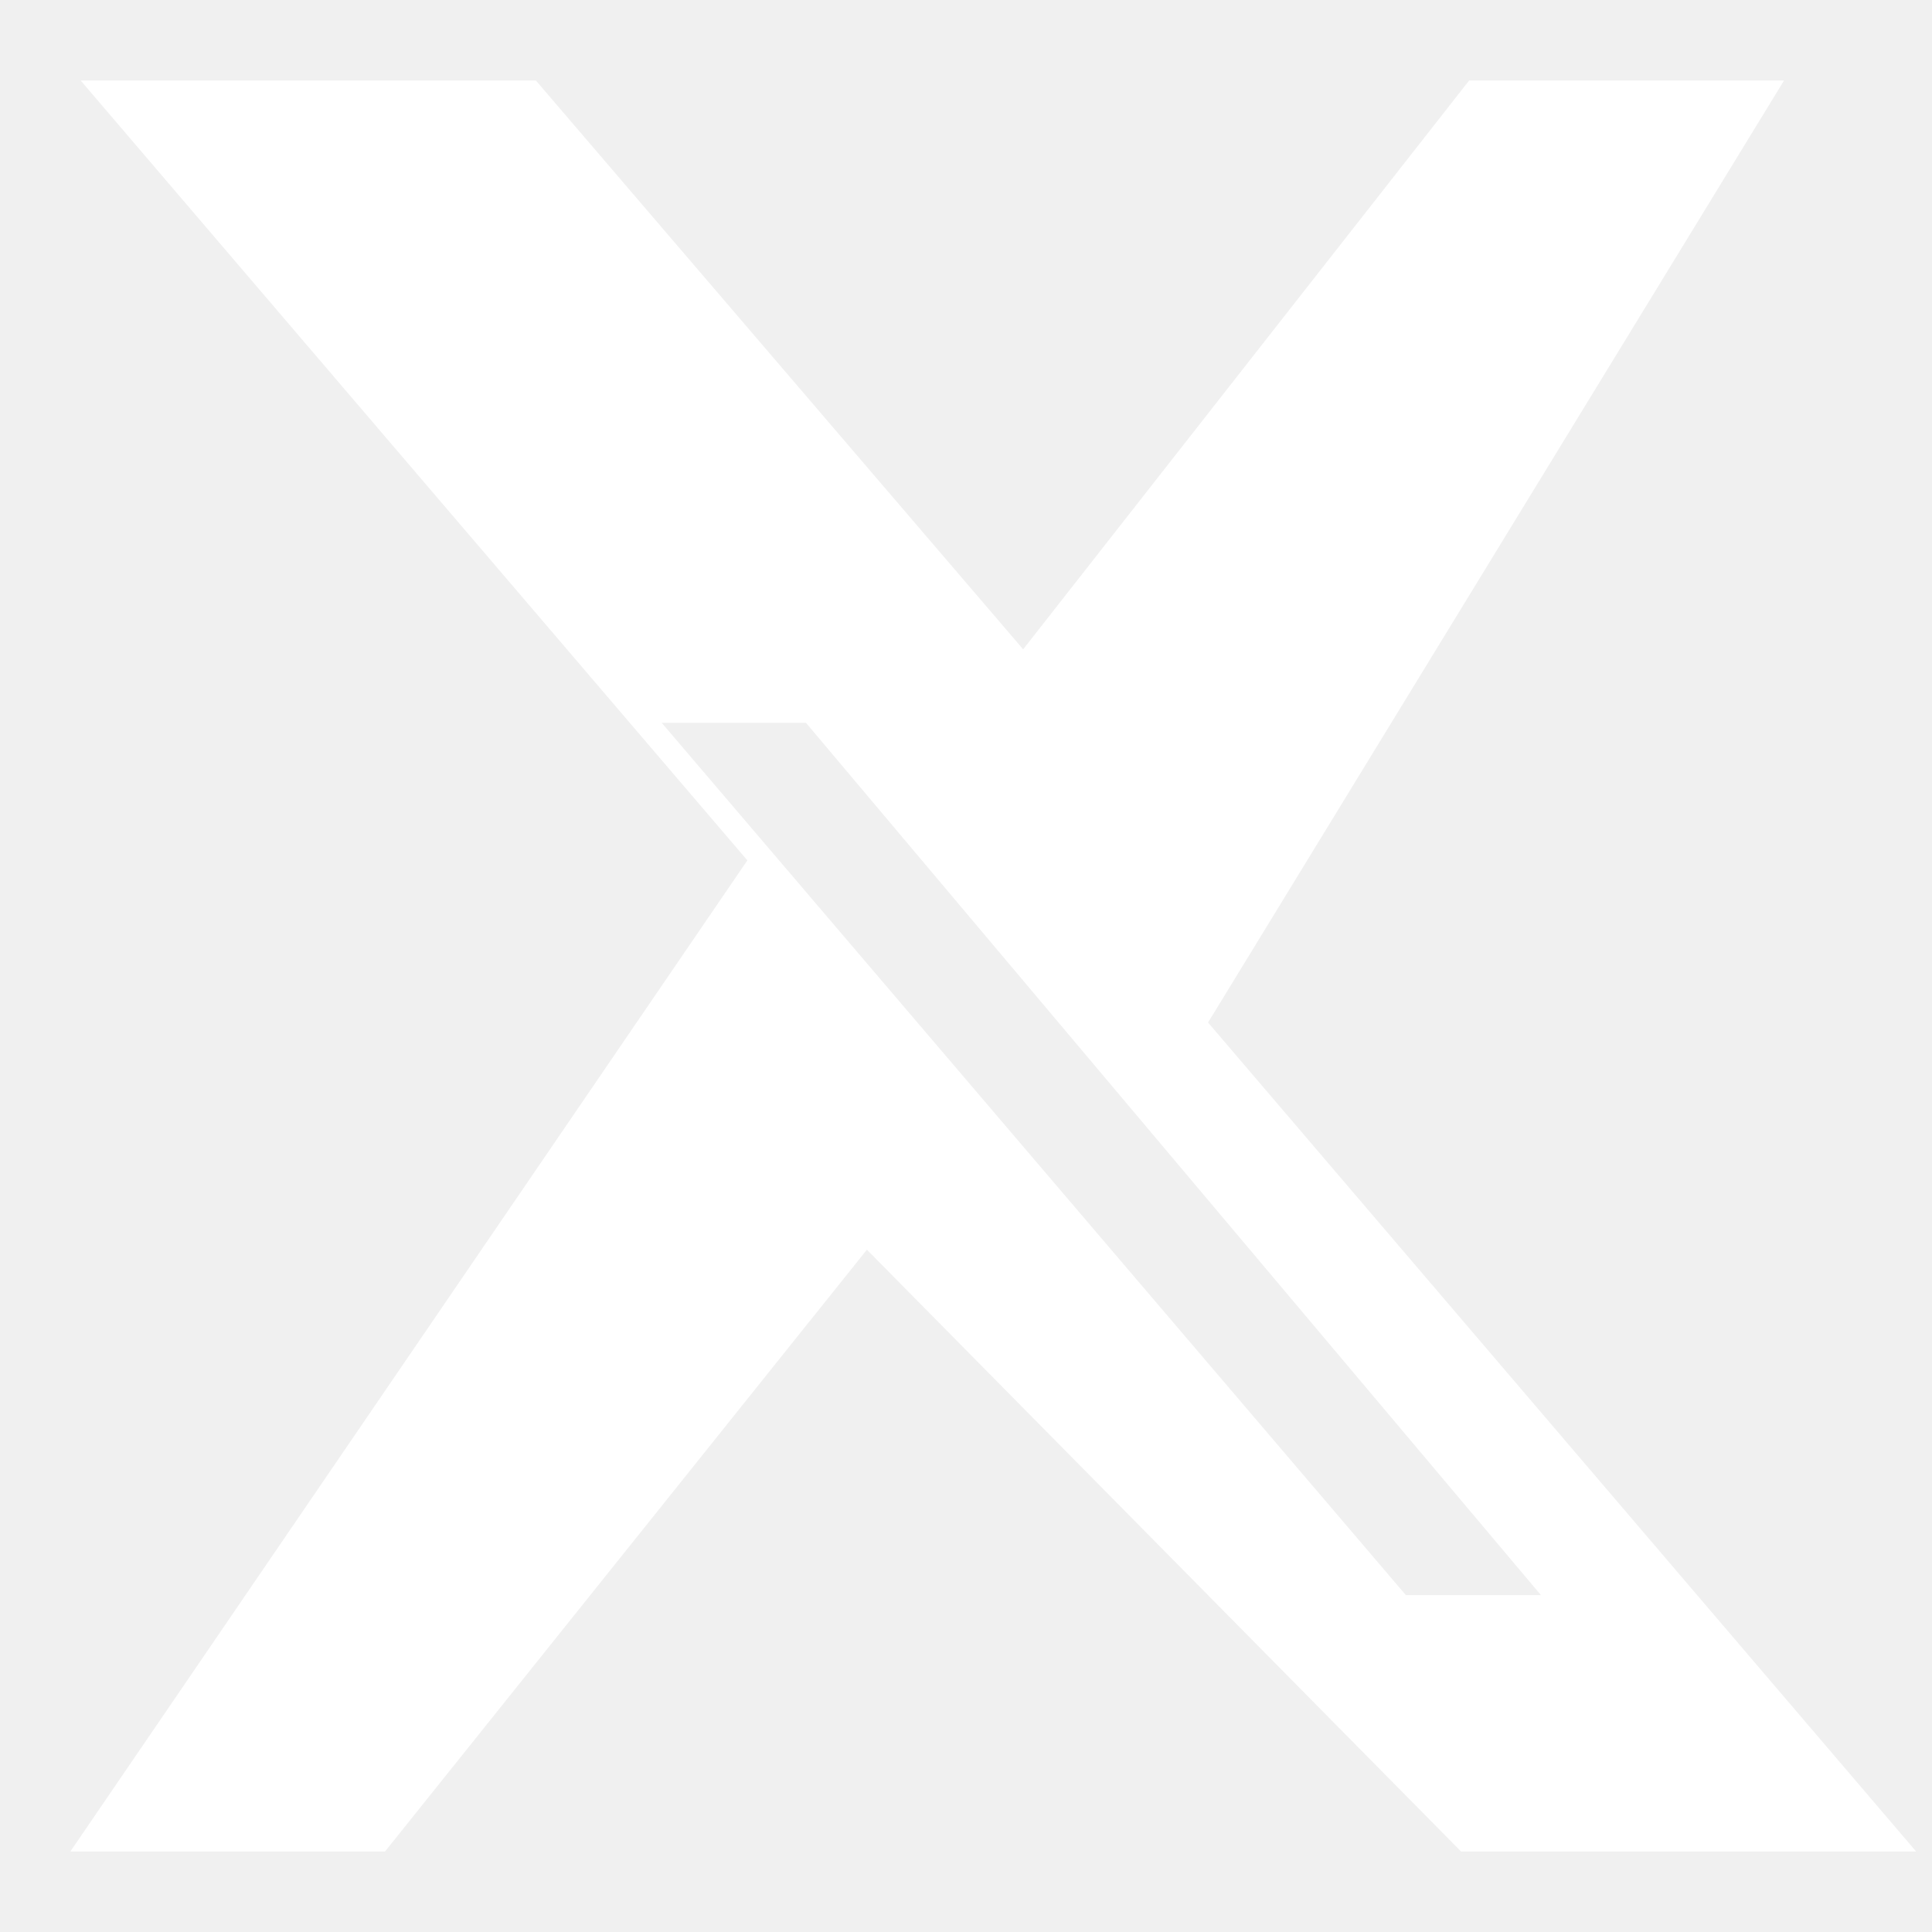
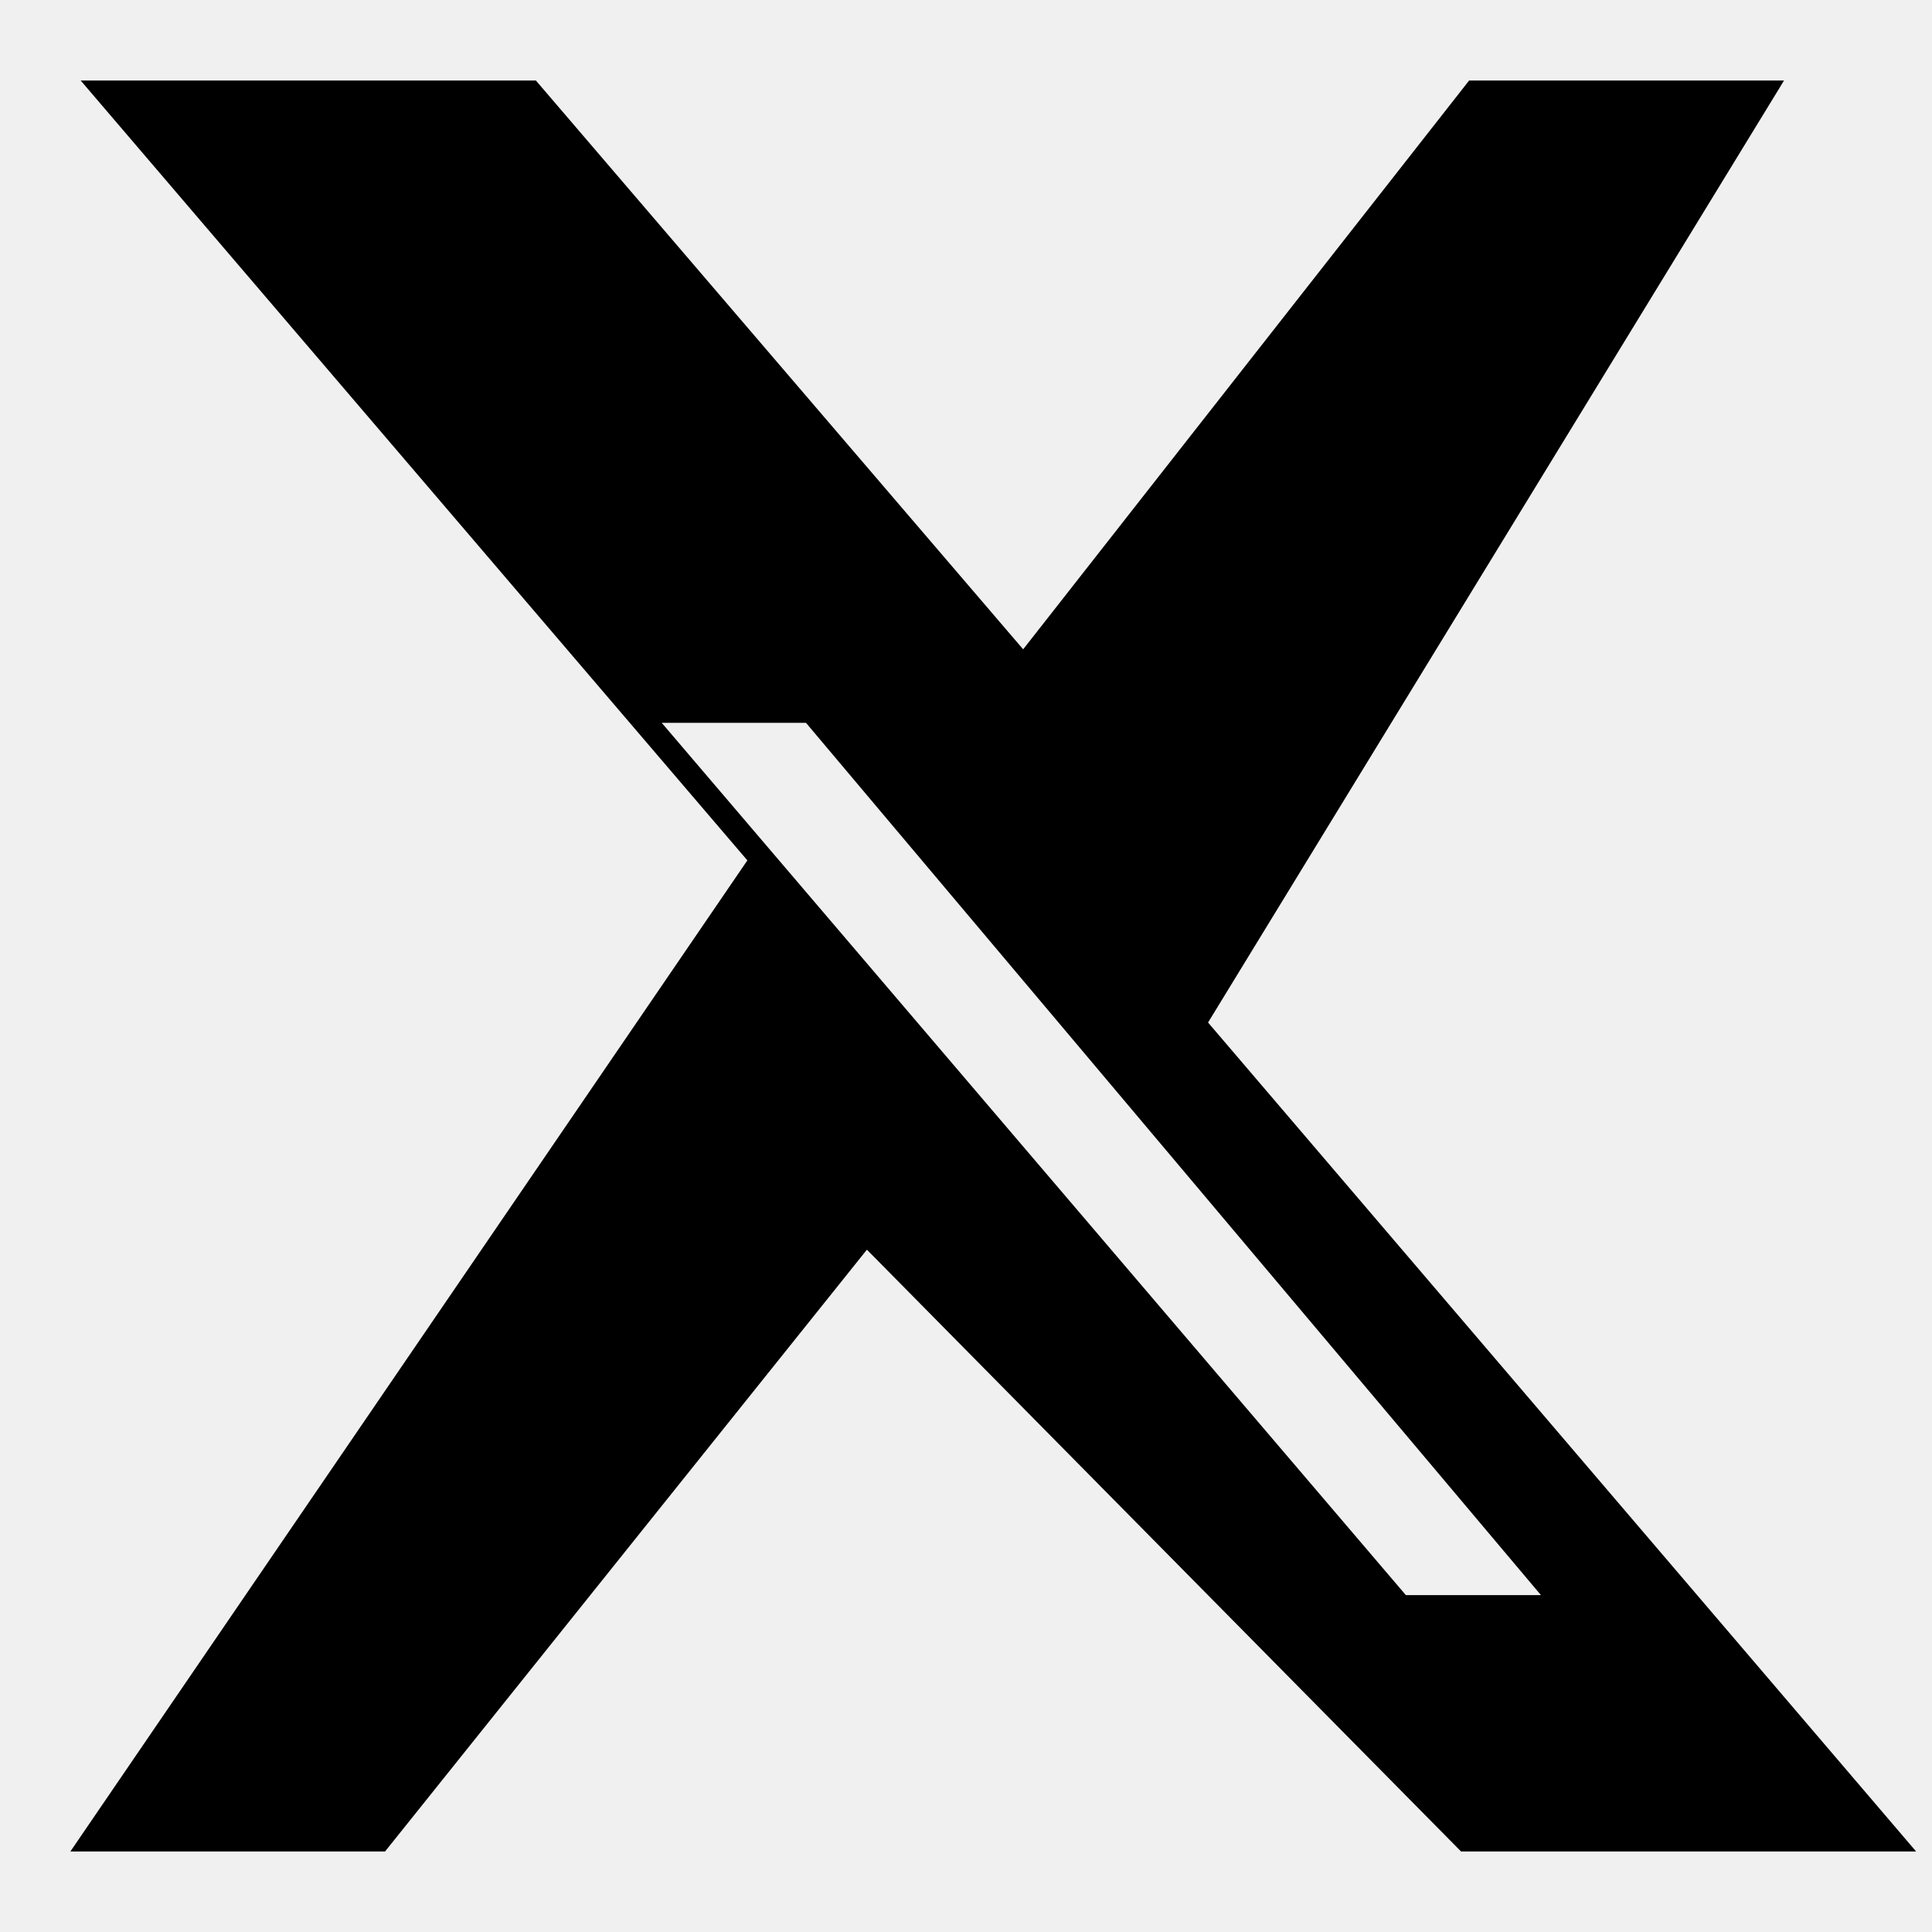
- <svg xmlns="http://www.w3.org/2000/svg" fill="White" viewBox="0 0 24 24">
+ <svg xmlns="http://www.w3.org/2000/svg" fill="currentColor" viewBox="0 0 24 24">
  <path d="M22.162 1H18.25L12.71 8.066 6.657 1H1.002l8.282 9.688L.874 23h3.909l5.986-7.476L18.15 23h5.653l-8.796-10.298L22.162 1zm-3.02 18.815h-1.678l-9.244-10.836h1.792l9.13 10.836z" />
</svg>
